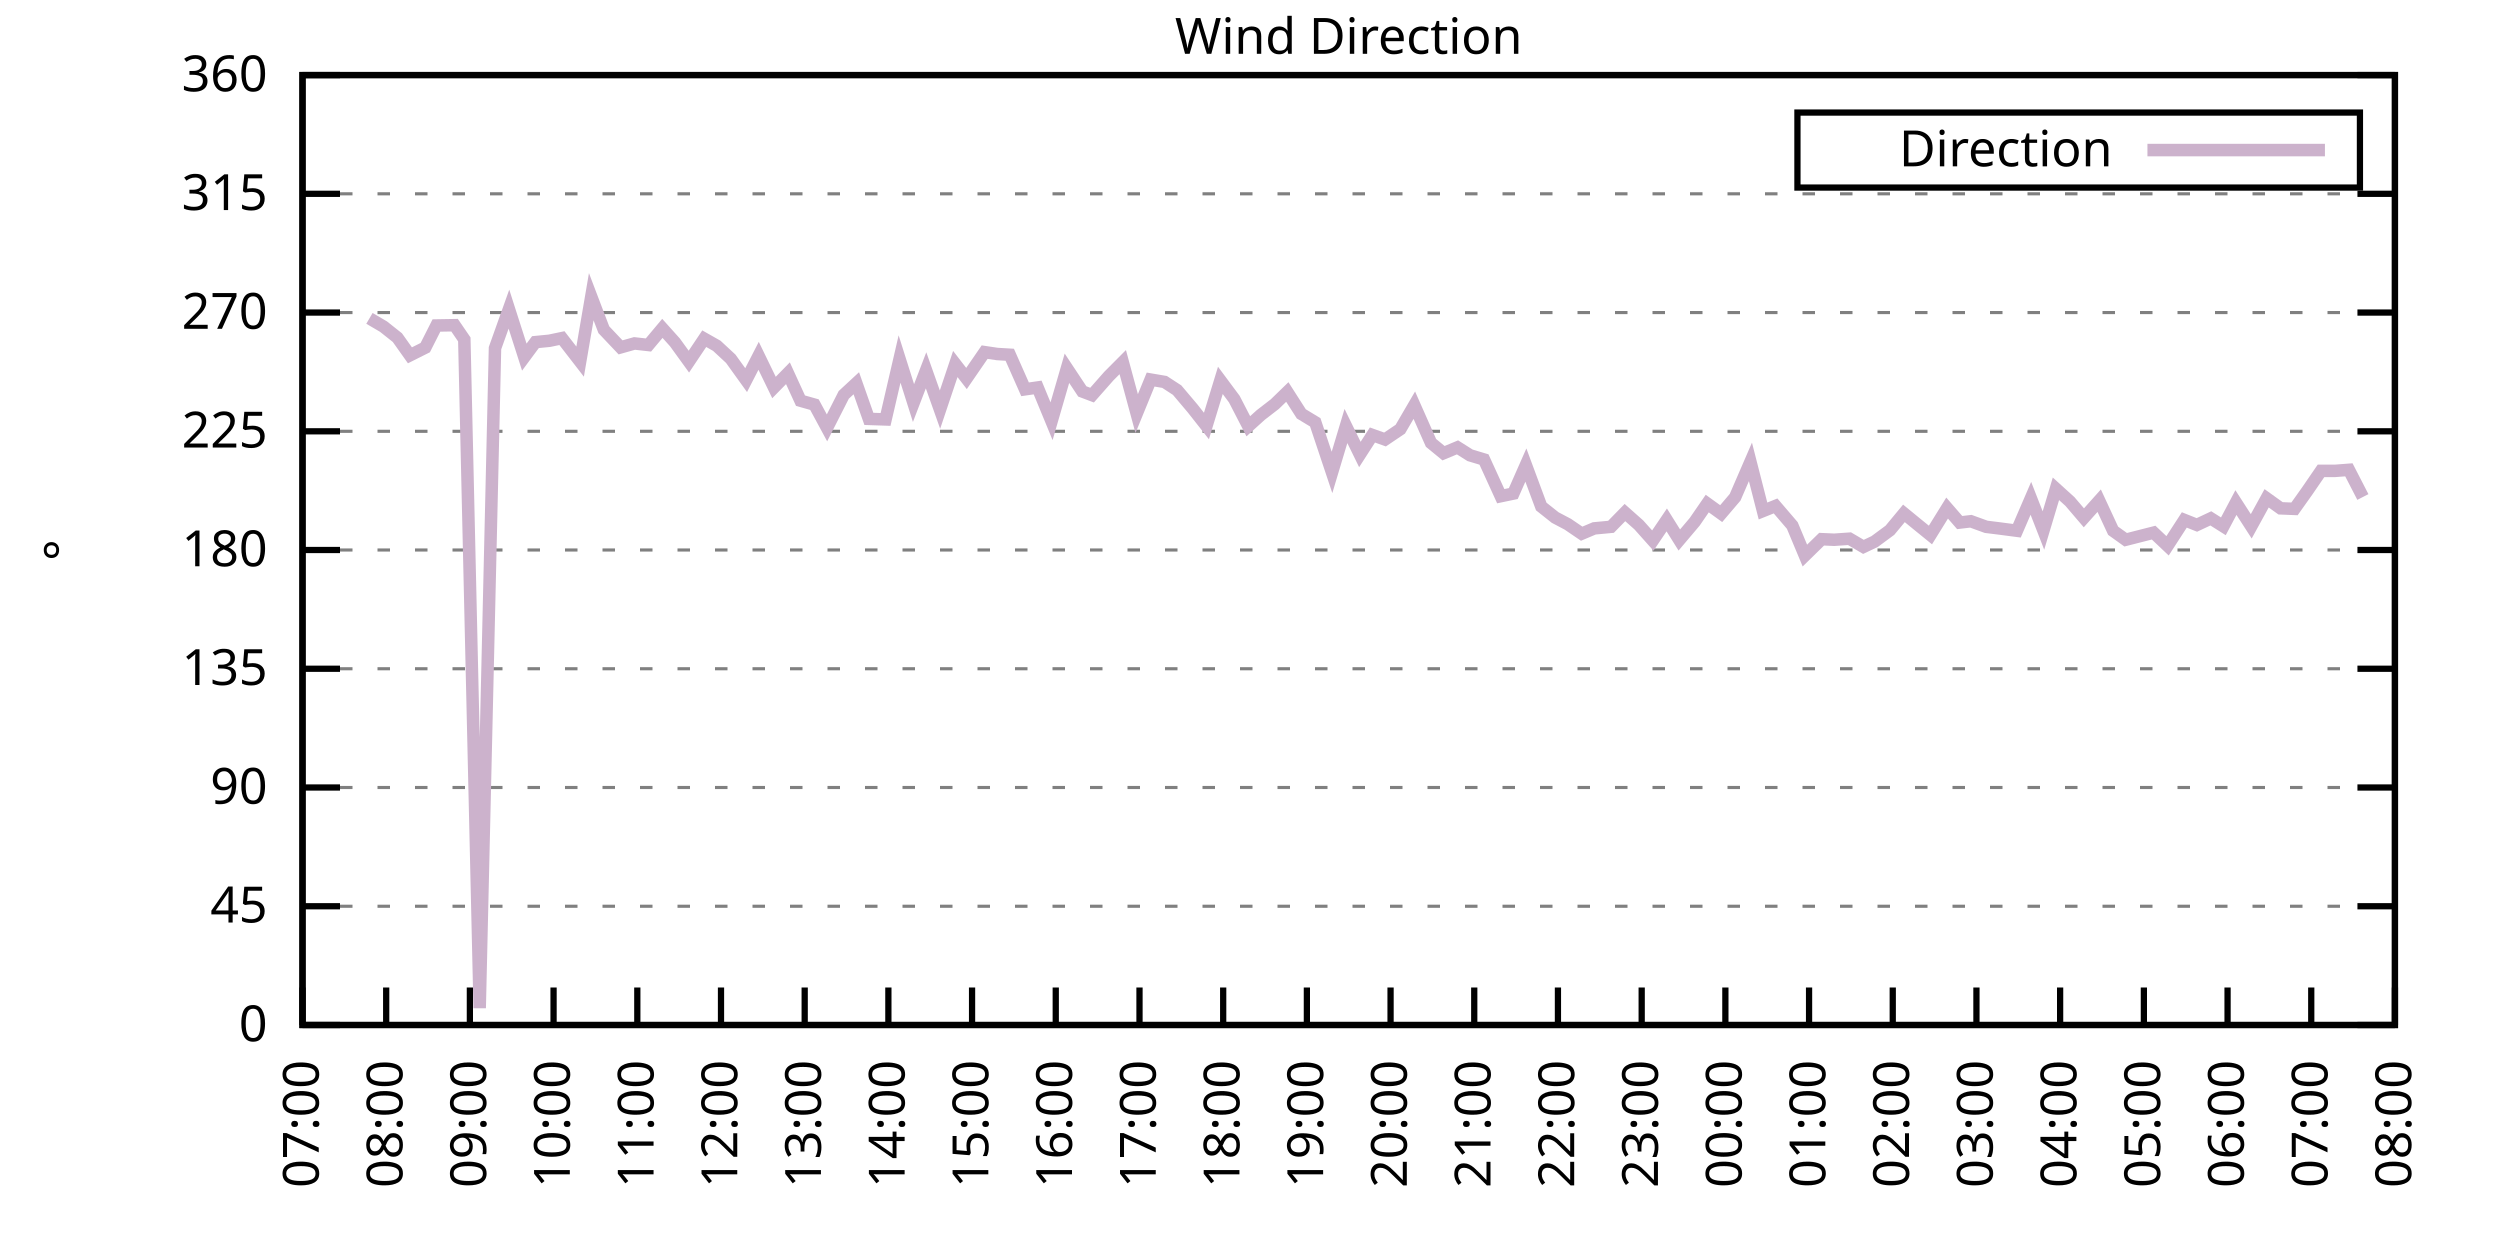
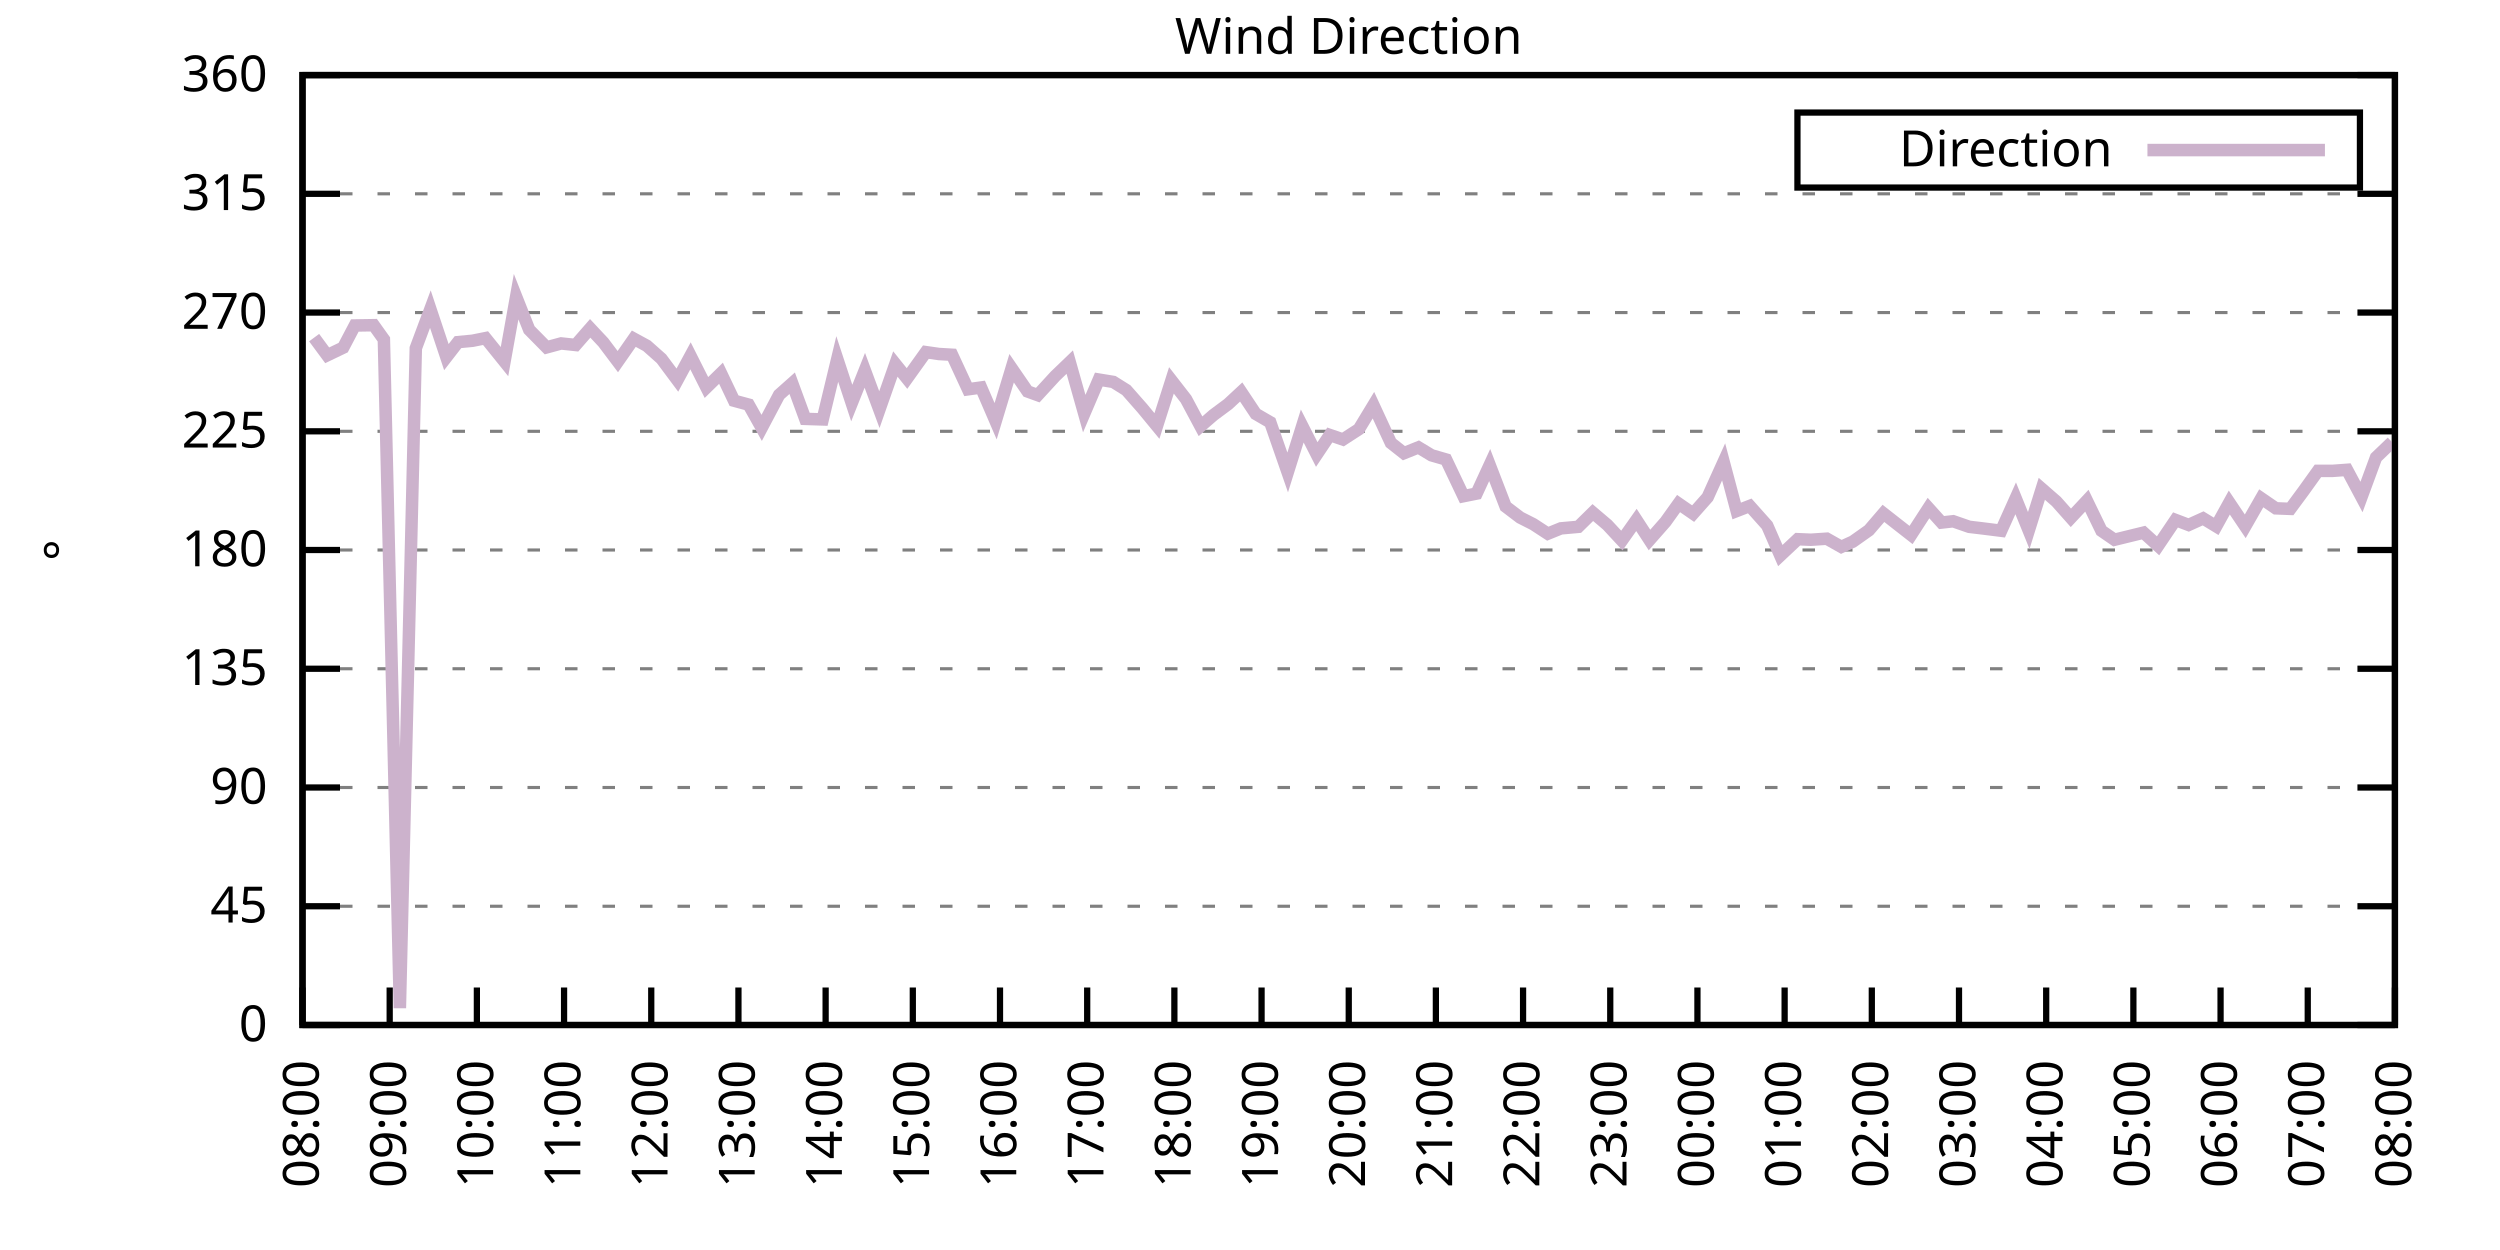
<svg xmlns="http://www.w3.org/2000/svg" xmlns:xlink="http://www.w3.org/1999/xlink" width="400" height="200" viewBox="0 0 400 200">
  <g id="gnuplot_canvas">
    <rect x="0" y="0" width="400" height="200" fill="none" />
    <defs>
      <circle id="gpDot" r="0.5" stroke-width="0.5" stroke="currentColor" />
      <path id="gpPt0" stroke-width="0.333" stroke="currentColor" d="M-1,0 h2 M0,-1 v2" />
      <path id="gpPt1" stroke-width="0.333" stroke="currentColor" d="M-1,-1 L1,1 M1,-1 L-1,1" />
      <path id="gpPt2" stroke-width="0.333" stroke="currentColor" d="M-1,0 L1,0 M0,-1 L0,1 M-1,-1 L1,1 M-1,1 L1,-1" />
      <rect id="gpPt3" stroke-width="0.333" stroke="currentColor" x="-1" y="-1" width="2" height="2" />
      <rect id="gpPt4" stroke-width="0.333" stroke="currentColor" fill="currentColor" x="-1" y="-1" width="2" height="2" />
      <circle id="gpPt5" stroke-width="0.333" stroke="currentColor" cx="0" cy="0" r="1" />
      <use xlink:href="#gpPt5" id="gpPt6" fill="currentColor" stroke="none" />
      <path id="gpPt7" stroke-width="0.333" stroke="currentColor" d="M0,-1.33 L-1.33,0.67 L1.33,0.67 z" />
      <use xlink:href="#gpPt7" id="gpPt8" fill="currentColor" stroke="none" />
      <use xlink:href="#gpPt7" id="gpPt9" stroke="currentColor" transform="rotate(180)" />
      <use xlink:href="#gpPt9" id="gpPt10" fill="currentColor" stroke="none" />
      <use xlink:href="#gpPt3" id="gpPt11" stroke="currentColor" transform="rotate(45)" />
      <use xlink:href="#gpPt11" id="gpPt12" fill="currentColor" stroke="none" />
      <path id="gpPt13" stroke-width="0.333" stroke="currentColor" d="M0,1.330 L1.265,0.411 L0.782,-1.067 L-0.782,-1.076 L-1.265,0.411 z" />
      <use xlink:href="#gpPt13" id="gpPt14" fill="currentColor" stroke="none" />
      <filter id="textbox" filterUnits="objectBoundingBox" x="0" y="0" height="1" width="1">
        <feFlood flood-color="white" flood-opacity="1" result="bgnd" />
        <feComposite in="SourceGraphic" in2="bgnd" operator="atop" />
      </filter>
      <filter id="greybox" filterUnits="objectBoundingBox" x="0" y="0" height="1" width="1">
        <feFlood flood-color="lightgrey" flood-opacity="1" result="grey" />
        <feComposite in="SourceGraphic" in2="grey" operator="atop" />
      </filter>
    </defs>
    <g fill="none" color="white" stroke="currentColor" stroke-width="1.00" stroke-linecap="butt" stroke-linejoin="miter">
</g>
    <g fill="none" color="black" stroke="currentColor" stroke-width="1.00" stroke-linecap="butt" stroke-linejoin="miter">
      <g stroke="none" shape-rendering="crispEdges">
        <polygon fill="rgb(255, 255, 255)" points="48.40,164.00 383.18,164.00 383.18,12.02 48.40,12.02 " />
      </g>
    </g>
    <g fill="none" color="black" stroke="currentColor" stroke-width="1.00" stroke-linecap="butt" stroke-linejoin="miter">
</g>
    <g fill="none" color="black" stroke="black" stroke-width="0.50" stroke-linecap="butt" stroke-linejoin="miter">
</g>
    <g fill="none" color="gray" stroke="currentColor" stroke-width="0.50" stroke-linecap="butt" stroke-linejoin="miter">
      <path stroke="gray" stroke-dasharray="2,4" class="gridline" d="M48.40,164.00 L383.19,164.00  " />
    </g>
    <g fill="none" color="gray" stroke="gray" stroke-width="1.00" stroke-linecap="butt" stroke-linejoin="miter">
</g>
    <g fill="none" color="black" stroke="currentColor" stroke-width="1.00" stroke-linecap="butt" stroke-linejoin="miter">
      <path stroke="black" d="M48.40,164.00 L54.40,164.00 M383.19,164.00 L377.19,164.00  " />
      <g transform="translate(42.80,166.60)" stroke="none" fill="black" font-family="Sans" font-size="8.00" text-anchor="end">
        <text>
          <tspan font-family="Sans"> 0</tspan>
        </text>
      </g>
    </g>
    <g fill="none" color="black" stroke="currentColor" stroke-width="1.00" stroke-linecap="butt" stroke-linejoin="miter">
</g>
    <g fill="none" color="black" stroke="black" stroke-width="0.50" stroke-linecap="butt" stroke-linejoin="miter">
</g>
    <g fill="none" color="gray" stroke="currentColor" stroke-width="0.50" stroke-linecap="butt" stroke-linejoin="miter">
      <path stroke="gray" stroke-dasharray="2,4" class="gridline" d="M48.40,145.00 L383.19,145.00  " />
    </g>
    <g fill="none" color="gray" stroke="gray" stroke-width="1.00" stroke-linecap="butt" stroke-linejoin="miter">
</g>
    <g fill="none" color="black" stroke="currentColor" stroke-width="1.00" stroke-linecap="butt" stroke-linejoin="miter">
      <path stroke="black" d="M48.40,145.00 L54.40,145.00 M383.19,145.00 L377.19,145.00  " />
      <g transform="translate(42.80,147.60)" stroke="none" fill="black" font-family="Sans" font-size="8.00" text-anchor="end">
        <text>
          <tspan font-family="Sans"> 45</tspan>
        </text>
      </g>
    </g>
    <g fill="none" color="black" stroke="currentColor" stroke-width="1.00" stroke-linecap="butt" stroke-linejoin="miter">
</g>
    <g fill="none" color="black" stroke="black" stroke-width="0.50" stroke-linecap="butt" stroke-linejoin="miter">
</g>
    <g fill="none" color="gray" stroke="currentColor" stroke-width="0.50" stroke-linecap="butt" stroke-linejoin="miter">
      <path stroke="gray" stroke-dasharray="2,4" class="gridline" d="M48.40,126.00 L383.19,126.00  " />
    </g>
    <g fill="none" color="gray" stroke="gray" stroke-width="1.00" stroke-linecap="butt" stroke-linejoin="miter">
</g>
    <g fill="none" color="black" stroke="currentColor" stroke-width="1.00" stroke-linecap="butt" stroke-linejoin="miter">
      <path stroke="black" d="M48.40,126.00 L54.40,126.00 M383.19,126.00 L377.19,126.00  " />
      <g transform="translate(42.80,128.60)" stroke="none" fill="black" font-family="Sans" font-size="8.00" text-anchor="end">
        <text>
          <tspan font-family="Sans"> 90</tspan>
        </text>
      </g>
    </g>
    <g fill="none" color="black" stroke="currentColor" stroke-width="1.00" stroke-linecap="butt" stroke-linejoin="miter">
</g>
    <g fill="none" color="black" stroke="black" stroke-width="0.50" stroke-linecap="butt" stroke-linejoin="miter">
</g>
    <g fill="none" color="gray" stroke="currentColor" stroke-width="0.50" stroke-linecap="butt" stroke-linejoin="miter">
      <path stroke="gray" stroke-dasharray="2,4" class="gridline" d="M48.40,107.00 L383.19,107.00  " />
    </g>
    <g fill="none" color="gray" stroke="gray" stroke-width="1.00" stroke-linecap="butt" stroke-linejoin="miter">
</g>
    <g fill="none" color="black" stroke="currentColor" stroke-width="1.00" stroke-linecap="butt" stroke-linejoin="miter">
      <path stroke="black" d="M48.40,107.00 L54.40,107.00 M383.19,107.00 L377.19,107.00  " />
      <g transform="translate(42.80,109.60)" stroke="none" fill="black" font-family="Sans" font-size="8.00" text-anchor="end">
        <text>
          <tspan font-family="Sans"> 135</tspan>
        </text>
      </g>
    </g>
    <g fill="none" color="black" stroke="currentColor" stroke-width="1.00" stroke-linecap="butt" stroke-linejoin="miter">
</g>
    <g fill="none" color="black" stroke="black" stroke-width="0.50" stroke-linecap="butt" stroke-linejoin="miter">
</g>
    <g fill="none" color="gray" stroke="currentColor" stroke-width="0.50" stroke-linecap="butt" stroke-linejoin="miter">
      <path stroke="gray" stroke-dasharray="2,4" class="gridline" d="M48.40,88.00 L383.19,88.00  " />
    </g>
    <g fill="none" color="gray" stroke="gray" stroke-width="1.00" stroke-linecap="butt" stroke-linejoin="miter">
</g>
    <g fill="none" color="black" stroke="currentColor" stroke-width="1.00" stroke-linecap="butt" stroke-linejoin="miter">
      <path stroke="black" d="M48.40,88.00 L54.40,88.00 M383.19,88.00 L377.19,88.00  " />
      <g transform="translate(42.80,90.60)" stroke="none" fill="black" font-family="Sans" font-size="8.00" text-anchor="end">
        <text>
          <tspan font-family="Sans"> 180</tspan>
        </text>
      </g>
    </g>
    <g fill="none" color="black" stroke="currentColor" stroke-width="1.00" stroke-linecap="butt" stroke-linejoin="miter">
</g>
    <g fill="none" color="black" stroke="black" stroke-width="0.50" stroke-linecap="butt" stroke-linejoin="miter">
</g>
    <g fill="none" color="gray" stroke="currentColor" stroke-width="0.50" stroke-linecap="butt" stroke-linejoin="miter">
      <path stroke="gray" stroke-dasharray="2,4" class="gridline" d="M48.40,69.01 L383.19,69.01  " />
    </g>
    <g fill="none" color="gray" stroke="gray" stroke-width="1.00" stroke-linecap="butt" stroke-linejoin="miter">
</g>
    <g fill="none" color="black" stroke="currentColor" stroke-width="1.00" stroke-linecap="butt" stroke-linejoin="miter">
      <path stroke="black" d="M48.40,69.01 L54.40,69.01 M383.19,69.01 L377.19,69.01  " />
      <g transform="translate(42.80,71.61)" stroke="none" fill="black" font-family="Sans" font-size="8.00" text-anchor="end">
        <text>
          <tspan font-family="Sans"> 225</tspan>
        </text>
      </g>
    </g>
    <g fill="none" color="black" stroke="currentColor" stroke-width="1.00" stroke-linecap="butt" stroke-linejoin="miter">
</g>
    <g fill="none" color="black" stroke="black" stroke-width="0.50" stroke-linecap="butt" stroke-linejoin="miter">
</g>
    <g fill="none" color="gray" stroke="currentColor" stroke-width="0.50" stroke-linecap="butt" stroke-linejoin="miter">
      <path stroke="gray" stroke-dasharray="2,4" class="gridline" d="M48.40,50.01 L383.19,50.01  " />
    </g>
    <g fill="none" color="gray" stroke="gray" stroke-width="1.00" stroke-linecap="butt" stroke-linejoin="miter">
</g>
    <g fill="none" color="black" stroke="currentColor" stroke-width="1.00" stroke-linecap="butt" stroke-linejoin="miter">
      <path stroke="black" d="M48.40,50.01 L54.40,50.01 M383.19,50.01 L377.19,50.01  " />
      <g transform="translate(42.80,52.61)" stroke="none" fill="black" font-family="Sans" font-size="8.00" text-anchor="end">
        <text>
          <tspan font-family="Sans"> 270</tspan>
        </text>
      </g>
    </g>
    <g fill="none" color="black" stroke="currentColor" stroke-width="1.00" stroke-linecap="butt" stroke-linejoin="miter">
</g>
    <g fill="none" color="black" stroke="black" stroke-width="0.50" stroke-linecap="butt" stroke-linejoin="miter">
</g>
    <g fill="none" color="gray" stroke="currentColor" stroke-width="0.50" stroke-linecap="butt" stroke-linejoin="miter">
      <path stroke="gray" stroke-dasharray="2,4" class="gridline" d="M48.40,31.01 L383.19,31.01  " />
    </g>
    <g fill="none" color="gray" stroke="gray" stroke-width="1.00" stroke-linecap="butt" stroke-linejoin="miter">
</g>
    <g fill="none" color="black" stroke="currentColor" stroke-width="1.00" stroke-linecap="butt" stroke-linejoin="miter">
      <path stroke="black" d="M48.40,31.01 L54.40,31.01 M383.19,31.01 L377.19,31.01  " />
      <g transform="translate(42.80,33.61)" stroke="none" fill="black" font-family="Sans" font-size="8.00" text-anchor="end">
        <text>
          <tspan font-family="Sans"> 315</tspan>
        </text>
      </g>
    </g>
    <g fill="none" color="black" stroke="currentColor" stroke-width="1.00" stroke-linecap="butt" stroke-linejoin="miter">
</g>
    <g fill="none" color="black" stroke="black" stroke-width="0.50" stroke-linecap="butt" stroke-linejoin="miter">
</g>
    <g fill="none" color="gray" stroke="currentColor" stroke-width="0.50" stroke-linecap="butt" stroke-linejoin="miter">
      <path stroke="gray" stroke-dasharray="2,4" class="gridline" d="M48.40,12.01 L383.19,12.01  " />
    </g>
    <g fill="none" color="gray" stroke="gray" stroke-width="1.00" stroke-linecap="butt" stroke-linejoin="miter">
</g>
    <g fill="none" color="black" stroke="currentColor" stroke-width="1.00" stroke-linecap="butt" stroke-linejoin="miter">
      <path stroke="black" d="M48.40,12.01 L54.40,12.01 M383.19,12.01 L377.19,12.01  " />
      <g transform="translate(42.80,14.61)" stroke="none" fill="black" font-family="Sans" font-size="8.00" text-anchor="end">
        <text>
          <tspan font-family="Sans"> 360</tspan>
        </text>
      </g>
    </g>
    <g fill="none" color="black" stroke="currentColor" stroke-width="1.00" stroke-linecap="butt" stroke-linejoin="miter">
      <path stroke="black" d="M48.40,164.00 L48.40,158.00  " />
      <g transform="translate(51.00,169.60) rotate(270.00)" stroke="none" fill="black" font-family="Sans" font-size="8.00" text-anchor="end">
        <text>
-           <tspan font-family="Sans">07:00</tspan>
-         </text>
-       </g>
-     </g>
-     <g fill="none" color="black" stroke="currentColor" stroke-width="1.00" stroke-linecap="butt" stroke-linejoin="miter">
-       <path stroke="black" d="M61.79,164.00 L61.79,158.00  " />
-       <g transform="translate(64.39,169.60) rotate(270.00)" stroke="none" fill="black" font-family="Sans" font-size="8.00" text-anchor="end">
-         <text>
          <tspan font-family="Sans">08:00</tspan>
        </text>
      </g>
    </g>
    <g fill="none" color="black" stroke="currentColor" stroke-width="1.00" stroke-linecap="butt" stroke-linejoin="miter">
-       <path stroke="black" d="M75.18,164.00 L75.18,158.00  " />
-       <g transform="translate(77.78,169.60) rotate(270.00)" stroke="none" fill="black" font-family="Sans" font-size="8.00" text-anchor="end">
+       <path stroke="black" d="M62.35,164.00 L62.35,158.00  " />
+       <g transform="translate(64.95,169.60) rotate(270.00)" stroke="none" fill="black" font-family="Sans" font-size="8.00" text-anchor="end">
        <text>
          <tspan font-family="Sans">09:00</tspan>
        </text>
      </g>
    </g>
    <g fill="none" color="black" stroke="currentColor" stroke-width="1.00" stroke-linecap="butt" stroke-linejoin="miter">
-       <path stroke="black" d="M88.57,164.00 L88.57,158.00  " />
-       <g transform="translate(91.17,169.60) rotate(270.00)" stroke="none" fill="black" font-family="Sans" font-size="8.00" text-anchor="end">
+       <path stroke="black" d="M76.30,164.00 L76.30,158.00  " />
+       <g transform="translate(78.90,169.60) rotate(270.00)" stroke="none" fill="black" font-family="Sans" font-size="8.00" text-anchor="end">
        <text>
          <tspan font-family="Sans">10:00</tspan>
        </text>
      </g>
    </g>
    <g fill="none" color="black" stroke="currentColor" stroke-width="1.00" stroke-linecap="butt" stroke-linejoin="miter">
-       <path stroke="black" d="M101.97,164.00 L101.97,158.00  " />
-       <g transform="translate(104.57,169.60) rotate(270.00)" stroke="none" fill="black" font-family="Sans" font-size="8.00" text-anchor="end">
+       <path stroke="black" d="M90.25,164.00 L90.25,158.00  " />
+       <g transform="translate(92.85,169.60) rotate(270.00)" stroke="none" fill="black" font-family="Sans" font-size="8.00" text-anchor="end">
        <text>
          <tspan font-family="Sans">11:00</tspan>
        </text>
      </g>
    </g>
    <g fill="none" color="black" stroke="currentColor" stroke-width="1.00" stroke-linecap="butt" stroke-linejoin="miter">
-       <path stroke="black" d="M115.36,164.00 L115.36,158.00  " />
-       <g transform="translate(117.96,169.60) rotate(270.00)" stroke="none" fill="black" font-family="Sans" font-size="8.00" text-anchor="end">
+       <path stroke="black" d="M104.20,164.00 L104.20,158.00  " />
+       <g transform="translate(106.80,169.60) rotate(270.00)" stroke="none" fill="black" font-family="Sans" font-size="8.00" text-anchor="end">
        <text>
          <tspan font-family="Sans">12:00</tspan>
        </text>
      </g>
    </g>
    <g fill="none" color="black" stroke="currentColor" stroke-width="1.00" stroke-linecap="butt" stroke-linejoin="miter">
-       <path stroke="black" d="M128.75,164.00 L128.75,158.00  " />
-       <g transform="translate(131.35,169.60) rotate(270.00)" stroke="none" fill="black" font-family="Sans" font-size="8.00" text-anchor="end">
+       <path stroke="black" d="M118.15,164.00 L118.15,158.00  " />
+       <g transform="translate(120.75,169.60) rotate(270.00)" stroke="none" fill="black" font-family="Sans" font-size="8.00" text-anchor="end">
        <text>
          <tspan font-family="Sans">13:00</tspan>
        </text>
      </g>
    </g>
    <g fill="none" color="black" stroke="currentColor" stroke-width="1.00" stroke-linecap="butt" stroke-linejoin="miter">
-       <path stroke="black" d="M142.14,164.00 L142.14,158.00  " />
-       <g transform="translate(144.74,169.60) rotate(270.00)" stroke="none" fill="black" font-family="Sans" font-size="8.00" text-anchor="end">
+       <path stroke="black" d="M132.10,164.00 L132.10,158.00  " />
+       <g transform="translate(134.70,169.60) rotate(270.00)" stroke="none" fill="black" font-family="Sans" font-size="8.00" text-anchor="end">
        <text>
          <tspan font-family="Sans">14:00</tspan>
        </text>
      </g>
    </g>
    <g fill="none" color="black" stroke="currentColor" stroke-width="1.00" stroke-linecap="butt" stroke-linejoin="miter">
-       <path stroke="black" d="M155.53,164.00 L155.53,158.00  " />
-       <g transform="translate(158.13,169.60) rotate(270.00)" stroke="none" fill="black" font-family="Sans" font-size="8.00" text-anchor="end">
+       <path stroke="black" d="M146.05,164.00 L146.05,158.00  " />
+       <g transform="translate(148.65,169.60) rotate(270.00)" stroke="none" fill="black" font-family="Sans" font-size="8.00" text-anchor="end">
        <text>
          <tspan font-family="Sans">15:00</tspan>
        </text>
      </g>
    </g>
    <g fill="none" color="black" stroke="currentColor" stroke-width="1.00" stroke-linecap="butt" stroke-linejoin="miter">
-       <path stroke="black" d="M168.92,164.00 L168.92,158.00  " />
-       <g transform="translate(171.52,169.60) rotate(270.00)" stroke="none" fill="black" font-family="Sans" font-size="8.00" text-anchor="end">
+       <path stroke="black" d="M160.00,164.00 L160.00,158.00  " />
+       <g transform="translate(162.60,169.60) rotate(270.00)" stroke="none" fill="black" font-family="Sans" font-size="8.00" text-anchor="end">
        <text>
          <tspan font-family="Sans">16:00</tspan>
        </text>
      </g>
    </g>
    <g fill="none" color="black" stroke="currentColor" stroke-width="1.00" stroke-linecap="butt" stroke-linejoin="miter">
-       <path stroke="black" d="M182.32,164.00 L182.32,158.00  " />
-       <g transform="translate(184.92,169.60) rotate(270.00)" stroke="none" fill="black" font-family="Sans" font-size="8.00" text-anchor="end">
+       <path stroke="black" d="M173.95,164.00 L173.95,158.00  " />
+       <g transform="translate(176.55,169.60) rotate(270.00)" stroke="none" fill="black" font-family="Sans" font-size="8.00" text-anchor="end">
        <text>
          <tspan font-family="Sans">17:00</tspan>
        </text>
      </g>
    </g>
    <g fill="none" color="black" stroke="currentColor" stroke-width="1.00" stroke-linecap="butt" stroke-linejoin="miter">
-       <path stroke="black" d="M195.71,164.00 L195.71,158.00  " />
-       <g transform="translate(198.31,169.60) rotate(270.00)" stroke="none" fill="black" font-family="Sans" font-size="8.00" text-anchor="end">
+       <path stroke="black" d="M187.90,164.00 L187.90,158.00  " />
+       <g transform="translate(190.50,169.60) rotate(270.00)" stroke="none" fill="black" font-family="Sans" font-size="8.00" text-anchor="end">
        <text>
          <tspan font-family="Sans">18:00</tspan>
        </text>
      </g>
    </g>
    <g fill="none" color="black" stroke="currentColor" stroke-width="1.00" stroke-linecap="butt" stroke-linejoin="miter">
-       <path stroke="black" d="M209.10,164.00 L209.10,158.00  " />
-       <g transform="translate(211.70,169.60) rotate(270.00)" stroke="none" fill="black" font-family="Sans" font-size="8.00" text-anchor="end">
+       <path stroke="black" d="M201.85,164.00 L201.85,158.00  " />
+       <g transform="translate(204.45,169.60) rotate(270.00)" stroke="none" fill="black" font-family="Sans" font-size="8.00" text-anchor="end">
        <text>
          <tspan font-family="Sans">19:00</tspan>
        </text>
      </g>
    </g>
    <g fill="none" color="black" stroke="currentColor" stroke-width="1.00" stroke-linecap="butt" stroke-linejoin="miter">
-       <path stroke="black" d="M222.49,164.00 L222.49,158.00  " />
-       <g transform="translate(225.09,169.60) rotate(270.00)" stroke="none" fill="black" font-family="Sans" font-size="8.00" text-anchor="end">
+       <path stroke="black" d="M215.80,164.00 L215.80,158.00  " />
+       <g transform="translate(218.40,169.60) rotate(270.00)" stroke="none" fill="black" font-family="Sans" font-size="8.00" text-anchor="end">
        <text>
          <tspan font-family="Sans">20:00</tspan>
        </text>
      </g>
    </g>
    <g fill="none" color="black" stroke="currentColor" stroke-width="1.00" stroke-linecap="butt" stroke-linejoin="miter">
-       <path stroke="black" d="M235.88,164.00 L235.88,158.00  " />
-       <g transform="translate(238.48,169.60) rotate(270.00)" stroke="none" fill="black" font-family="Sans" font-size="8.00" text-anchor="end">
+       <path stroke="black" d="M229.74,164.00 L229.74,158.00  " />
+       <g transform="translate(232.34,169.60) rotate(270.00)" stroke="none" fill="black" font-family="Sans" font-size="8.00" text-anchor="end">
        <text>
          <tspan font-family="Sans">21:00</tspan>
        </text>
      </g>
    </g>
    <g fill="none" color="black" stroke="currentColor" stroke-width="1.00" stroke-linecap="butt" stroke-linejoin="miter">
-       <path stroke="black" d="M249.27,164.00 L249.27,158.00  " />
-       <g transform="translate(251.87,169.60) rotate(270.00)" stroke="none" fill="black" font-family="Sans" font-size="8.00" text-anchor="end">
+       <path stroke="black" d="M243.69,164.00 L243.69,158.00  " />
+       <g transform="translate(246.29,169.60) rotate(270.00)" stroke="none" fill="black" font-family="Sans" font-size="8.00" text-anchor="end">
        <text>
          <tspan font-family="Sans">22:00</tspan>
        </text>
      </g>
    </g>
    <g fill="none" color="black" stroke="currentColor" stroke-width="1.00" stroke-linecap="butt" stroke-linejoin="miter">
-       <path stroke="black" d="M262.67,164.00 L262.67,158.00  " />
-       <g transform="translate(265.27,169.60) rotate(270.00)" stroke="none" fill="black" font-family="Sans" font-size="8.00" text-anchor="end">
+       <path stroke="black" d="M257.64,164.00 L257.64,158.00  " />
+       <g transform="translate(260.24,169.60) rotate(270.00)" stroke="none" fill="black" font-family="Sans" font-size="8.00" text-anchor="end">
        <text>
          <tspan font-family="Sans">23:00</tspan>
        </text>
      </g>
    </g>
    <g fill="none" color="black" stroke="currentColor" stroke-width="1.00" stroke-linecap="butt" stroke-linejoin="miter">
-       <path stroke="black" d="M276.06,164.00 L276.06,158.00  " />
-       <g transform="translate(278.66,169.60) rotate(270.00)" stroke="none" fill="black" font-family="Sans" font-size="8.00" text-anchor="end">
+       <path stroke="black" d="M271.59,164.00 L271.59,158.00  " />
+       <g transform="translate(274.19,169.60) rotate(270.00)" stroke="none" fill="black" font-family="Sans" font-size="8.00" text-anchor="end">
        <text>
          <tspan font-family="Sans">00:00</tspan>
        </text>
      </g>
    </g>
    <g fill="none" color="black" stroke="currentColor" stroke-width="1.00" stroke-linecap="butt" stroke-linejoin="miter">
-       <path stroke="black" d="M289.45,164.00 L289.45,158.00  " />
-       <g transform="translate(292.05,169.60) rotate(270.00)" stroke="none" fill="black" font-family="Sans" font-size="8.00" text-anchor="end">
+       <path stroke="black" d="M285.54,164.00 L285.54,158.00  " />
+       <g transform="translate(288.14,169.60) rotate(270.00)" stroke="none" fill="black" font-family="Sans" font-size="8.00" text-anchor="end">
        <text>
          <tspan font-family="Sans">01:00</tspan>
        </text>
      </g>
    </g>
    <g fill="none" color="black" stroke="currentColor" stroke-width="1.00" stroke-linecap="butt" stroke-linejoin="miter">
-       <path stroke="black" d="M302.84,164.00 L302.84,158.00  " />
-       <g transform="translate(305.44,169.60) rotate(270.00)" stroke="none" fill="black" font-family="Sans" font-size="8.00" text-anchor="end">
+       <path stroke="black" d="M299.49,164.00 L299.49,158.00  " />
+       <g transform="translate(302.09,169.60) rotate(270.00)" stroke="none" fill="black" font-family="Sans" font-size="8.00" text-anchor="end">
        <text>
          <tspan font-family="Sans">02:00</tspan>
        </text>
      </g>
    </g>
    <g fill="none" color="black" stroke="currentColor" stroke-width="1.00" stroke-linecap="butt" stroke-linejoin="miter">
-       <path stroke="black" d="M316.23,164.00 L316.23,158.00  " />
-       <g transform="translate(318.83,169.60) rotate(270.00)" stroke="none" fill="black" font-family="Sans" font-size="8.00" text-anchor="end">
+       <path stroke="black" d="M313.44,164.00 L313.44,158.00  " />
+       <g transform="translate(316.04,169.60) rotate(270.00)" stroke="none" fill="black" font-family="Sans" font-size="8.00" text-anchor="end">
        <text>
          <tspan font-family="Sans">03:00</tspan>
        </text>
      </g>
    </g>
    <g fill="none" color="black" stroke="currentColor" stroke-width="1.00" stroke-linecap="butt" stroke-linejoin="miter">
-       <path stroke="black" d="M329.62,164.00 L329.62,158.00  " />
-       <g transform="translate(332.22,169.60) rotate(270.00)" stroke="none" fill="black" font-family="Sans" font-size="8.00" text-anchor="end">
+       <path stroke="black" d="M327.39,164.00 L327.39,158.00  " />
+       <g transform="translate(329.99,169.60) rotate(270.00)" stroke="none" fill="black" font-family="Sans" font-size="8.00" text-anchor="end">
        <text>
          <tspan font-family="Sans">04:00</tspan>
        </text>
      </g>
    </g>
    <g fill="none" color="black" stroke="currentColor" stroke-width="1.00" stroke-linecap="butt" stroke-linejoin="miter">
-       <path stroke="black" d="M343.02,164.00 L343.02,158.00  " />
-       <g transform="translate(345.62,169.60) rotate(270.00)" stroke="none" fill="black" font-family="Sans" font-size="8.00" text-anchor="end">
+       <path stroke="black" d="M341.34,164.00 L341.34,158.00  " />
+       <g transform="translate(343.94,169.60) rotate(270.00)" stroke="none" fill="black" font-family="Sans" font-size="8.00" text-anchor="end">
        <text>
          <tspan font-family="Sans">05:00</tspan>
        </text>
      </g>
    </g>
    <g fill="none" color="black" stroke="currentColor" stroke-width="1.00" stroke-linecap="butt" stroke-linejoin="miter">
-       <path stroke="black" d="M356.41,164.00 L356.41,158.00  " />
-       <g transform="translate(359.01,169.60) rotate(270.00)" stroke="none" fill="black" font-family="Sans" font-size="8.00" text-anchor="end">
+       <path stroke="black" d="M355.29,164.00 L355.29,158.00  " />
+       <g transform="translate(357.89,169.60) rotate(270.00)" stroke="none" fill="black" font-family="Sans" font-size="8.00" text-anchor="end">
        <text>
          <tspan font-family="Sans">06:00</tspan>
        </text>
      </g>
    </g>
    <g fill="none" color="black" stroke="currentColor" stroke-width="1.00" stroke-linecap="butt" stroke-linejoin="miter">
-       <path stroke="black" d="M369.80,164.00 L369.80,158.00  " />
-       <g transform="translate(372.40,169.60) rotate(270.00)" stroke="none" fill="black" font-family="Sans" font-size="8.00" text-anchor="end">
+       <path stroke="black" d="M369.24,164.00 L369.24,158.00  " />
+       <g transform="translate(371.84,169.60) rotate(270.00)" stroke="none" fill="black" font-family="Sans" font-size="8.00" text-anchor="end">
        <text>
          <tspan font-family="Sans">07:00</tspan>
        </text>
      </g>
    </g>
    <g fill="none" color="black" stroke="currentColor" stroke-width="1.00" stroke-linecap="butt" stroke-linejoin="miter">
      <path stroke="black" d="M383.19,164.00 L383.19,158.00  " />
      <g transform="translate(385.79,169.60) rotate(270.00)" stroke="none" fill="black" font-family="Sans" font-size="8.00" text-anchor="end">
        <text>
          <tspan font-family="Sans">08:00</tspan>
        </text>
      </g>
    </g>
    <g fill="none" color="black" stroke="currentColor" stroke-width="1.00" stroke-linecap="butt" stroke-linejoin="miter">
</g>
    <g fill="none" color="black" stroke="currentColor" stroke-width="1.00" stroke-linecap="butt" stroke-linejoin="miter">
      <path stroke="black" d="M48.40,12.01 L48.40,164.00 L383.19,164.00 L383.19,12.01 L48.40,12.01 Z  " />
    </g>
    <g fill="none" color="black" stroke="currentColor" stroke-width="1.00" stroke-linecap="butt" stroke-linejoin="miter">
</g>
    <g fill="none" color="black" stroke="currentColor" stroke-width="1.00" stroke-linecap="butt" stroke-linejoin="miter">
      <path stroke="black" d="M287.59,30.01 L287.59,18.01 L377.59,18.01 L377.59,30.01 L287.59,30.01 Z  " />
    </g>
    <g id="Wind_direction_plot_1">
      <g fill="none" color="white" stroke="black" stroke-width="2.00" stroke-linecap="butt" stroke-linejoin="miter">
</g>
      <g fill="none" color="black" stroke="currentColor" stroke-width="2.00" stroke-linecap="butt" stroke-linejoin="miter">
        <g transform="translate(337.99,26.61)" stroke="none" fill="black" font-family="Sans" font-size="8.00" text-anchor="end">
          <text>
            <tspan font-family="Sans">Direction</tspan>
          </text>
        </g>
      </g>
      <g fill="none" color="black" stroke="currentColor" stroke-width="2.00" stroke-linecap="butt" stroke-linejoin="miter">
-         <path stroke="rgb(204, 178, 204)" d="M343.59,24.01 L371.99,24.01 M59.11,50.94 L61.35,52.25 L63.58,54.02 L65.59,56.85 L68.04,55.62 L69.83,52.08   L72.73,52.03 L74.29,54.31 L76.75,161.30 L79.20,55.71 L81.43,49.46 L83.89,57.14 L85.67,54.74 L87.91,54.52   L89.91,54.10 L92.82,57.86 L94.60,47.47 L96.61,52.75 L99.29,55.58 L101.52,54.95 L103.75,55.20 L105.98,52.54   L107.99,54.78 L110.22,57.86 L112.68,54.19 L114.69,55.33 L116.92,57.40 L119.38,60.82 L121.38,56.93 L123.84,62.00   L126.07,59.72 L128.08,64.11 L130.31,64.74 L132.32,68.46 L135.00,63.18 L137.01,61.32 L139.02,67.02 L141.69,67.11   L143.93,57.44 L146.16,64.49 L148.17,59.25 L150.40,65.54 L152.85,58.24 L154.64,60.56 L157.54,56.34 L159.55,56.64   L161.56,56.76 L164.01,62.29 L166.02,62.00 L168.25,67.40 L170.71,58.92 L173.17,62.63 L174.73,63.22 L177.41,60.18   L179.64,57.94 L181.87,66.18 L184.10,60.73 L186.33,61.11 L188.34,62.42 L190.80,65.33 L193.03,68.16 L195.26,60.86   L197.49,63.86 L199.73,68.20 L201.73,66.39 L203.97,64.66 L205.97,62.72 L208.21,66.22 L210.44,67.57 L213.12,75.59   L215.35,68.16 L217.58,72.72 L219.59,69.60 L221.60,70.32 L224.05,68.67 L226.29,64.83 L228.96,70.86 L230.97,72.51   L233.20,71.58 L235.21,72.85 L237.44,73.52 L240.12,79.39 L242.13,78.97 L244.14,74.41 L246.60,81.04 L248.83,82.81   L250.84,83.87 L253.07,85.39 L255.08,84.54 L257.76,84.29 L259.99,82.01 L262.22,83.99 L264.45,86.49 L266.68,83.19   L268.69,86.40 L271.15,83.49 L273.16,80.57 L275.39,82.18 L277.62,79.56 L280.07,73.90 L282.08,81.76 L284.09,80.95   L286.77,84.08 L288.78,88.89 L291.46,86.27 L293.47,86.36 L295.92,86.19 L298.15,87.50 L299.94,86.65 L302.39,84.84   L304.63,82.14 L306.63,83.78 L308.87,85.60 L311.54,81.29 L313.55,83.61 L315.34,83.40 L317.79,84.29 L319.80,84.54   L322.70,84.92 L324.94,79.73 L326.95,84.88 L328.95,78.21 L331.19,80.24 L333.42,82.85 L335.87,80.11 L338.10,84.92   L340.11,86.36 L344.58,85.22 L346.81,87.33 L349.49,83.19 L351.50,83.99 L353.73,82.94 L355.74,84.21 L357.75,80.41   L360.20,84.21 L362.66,79.73 L364.89,81.33 L367.12,81.42 L369.13,78.59 L371.36,75.34 L373.59,75.34 L375.82,75.17   L378.06,79.52  " />
+         <path stroke="rgb(204, 178, 204)" d="M343.59,24.01 L371.99,24.01 M50.26,54.02 L52.35,56.85 L54.91,55.62 L56.77,52.08 L59.79,52.03 L61.42,54.31   L63.98,161.30 L66.53,55.71 L68.86,49.46 L71.42,57.14 L73.28,54.74 L75.60,54.52 L77.69,54.10 L80.72,57.86   L82.58,47.47 L84.67,52.75 L87.46,55.58 L89.78,54.95 L92.11,55.20 L94.43,52.54 L96.53,54.78 L98.85,57.86   L101.41,54.19 L103.50,55.33 L105.83,57.40 L108.38,60.82 L110.48,56.93 L113.03,62.00 L115.36,59.72 L117.45,64.11   L119.78,64.74 L121.87,68.46 L124.66,63.18 L126.75,61.32 L128.84,67.02 L131.63,67.11 L133.96,57.44 L136.28,64.49   L138.37,59.25 L140.70,65.54 L143.26,58.24 L145.12,60.56 L148.14,56.34 L150.23,56.64 L152.32,56.76 L154.88,62.29   L156.97,62.00 L159.30,67.40 L161.86,58.92 L164.41,62.63 L166.04,63.22 L168.83,60.18 L171.16,57.94 L173.48,66.18   L175.81,60.73 L178.13,61.11 L180.22,62.42 L182.78,65.33 L185.11,68.16 L187.43,60.86 L189.76,63.86 L192.08,68.20   L194.17,66.39 L196.50,64.66 L198.59,62.72 L200.92,66.22 L203.24,67.57 L206.03,75.59 L208.36,68.16 L210.68,72.72   L212.77,69.60 L214.87,70.32 L217.42,68.67 L219.75,64.83 L222.54,70.86 L224.63,72.51 L226.95,71.58 L229.05,72.85   L231.37,73.52 L234.16,79.39 L236.25,78.97 L238.35,74.41 L240.90,81.04 L243.23,82.81 L245.32,83.87 L247.65,85.39   L249.74,84.54 L252.53,84.29 L254.85,82.01 L257.18,83.99 L259.50,86.49 L261.83,83.19 L263.92,86.40 L266.48,83.49   L268.57,80.57 L270.90,82.18 L273.22,79.56 L275.78,73.90 L277.87,81.76 L279.96,80.95 L282.75,84.08 L284.85,88.89   L287.64,86.27 L289.73,86.36 L292.29,86.19 L294.61,87.50 L296.47,86.65 L299.03,84.84 L301.35,82.14 L303.44,83.78   L305.77,85.60 L308.56,81.29 L310.65,83.61 L312.51,83.40 L315.07,84.29 L317.16,84.54 L320.18,84.92 L322.51,79.73   L324.60,84.88 L326.69,78.21 L329.02,80.24 L331.34,82.85 L333.90,80.11 L336.23,84.92 L338.32,86.36 L342.97,85.22   L345.29,87.33 L348.08,83.19 L350.18,83.99 L352.50,82.94 L354.59,84.21 L356.69,80.41 L359.24,84.21 L361.80,79.73   L364.13,81.33 L366.45,81.42 L368.54,78.59 L370.87,75.34 L373.19,75.34 L375.52,75.17 L377.84,79.52 L380.17,73.19   L382.73,70.74  " />
      </g>
    </g>
    <g fill="none" color="black" stroke="currentColor" stroke-width="2.00" stroke-linecap="butt" stroke-linejoin="miter">
</g>
    <g fill="none" color="black" stroke="black" stroke-width="1.00" stroke-linecap="butt" stroke-linejoin="miter">
</g>
    <g fill="none" color="black" stroke="currentColor" stroke-width="1.00" stroke-linecap="butt" stroke-linejoin="miter">
      <path stroke="black" d="M48.40,12.01 L48.40,164.00 L383.19,164.00 L383.19,12.01 L48.40,12.01 Z  " />
      <g transform="translate(12.80,88.01) rotate(270.00)" stroke="none" fill="black" font-family="Sans" font-size="8.00" text-anchor="middle">
        <text>
          <tspan font-family="Sans">°</tspan>
        </text>
      </g>
    </g>
    <g fill="none" color="black" stroke="currentColor" stroke-width="1.00" stroke-linecap="butt" stroke-linejoin="miter">
</g>
    <g fill="none" color="black" stroke="currentColor" stroke-width="1.00" stroke-linecap="butt" stroke-linejoin="miter">
      <g transform="translate(215.79,8.61)" stroke="none" fill="black" font-family="Sans" font-size="8.00" text-anchor="middle">
        <text>
          <tspan font-family="Sans">Wind Direction</tspan>
        </text>
      </g>
    </g>
    <g fill="none" color="black" stroke="currentColor" stroke-width="1.00" stroke-linecap="butt" stroke-linejoin="miter">
</g>
  </g>
</svg>
